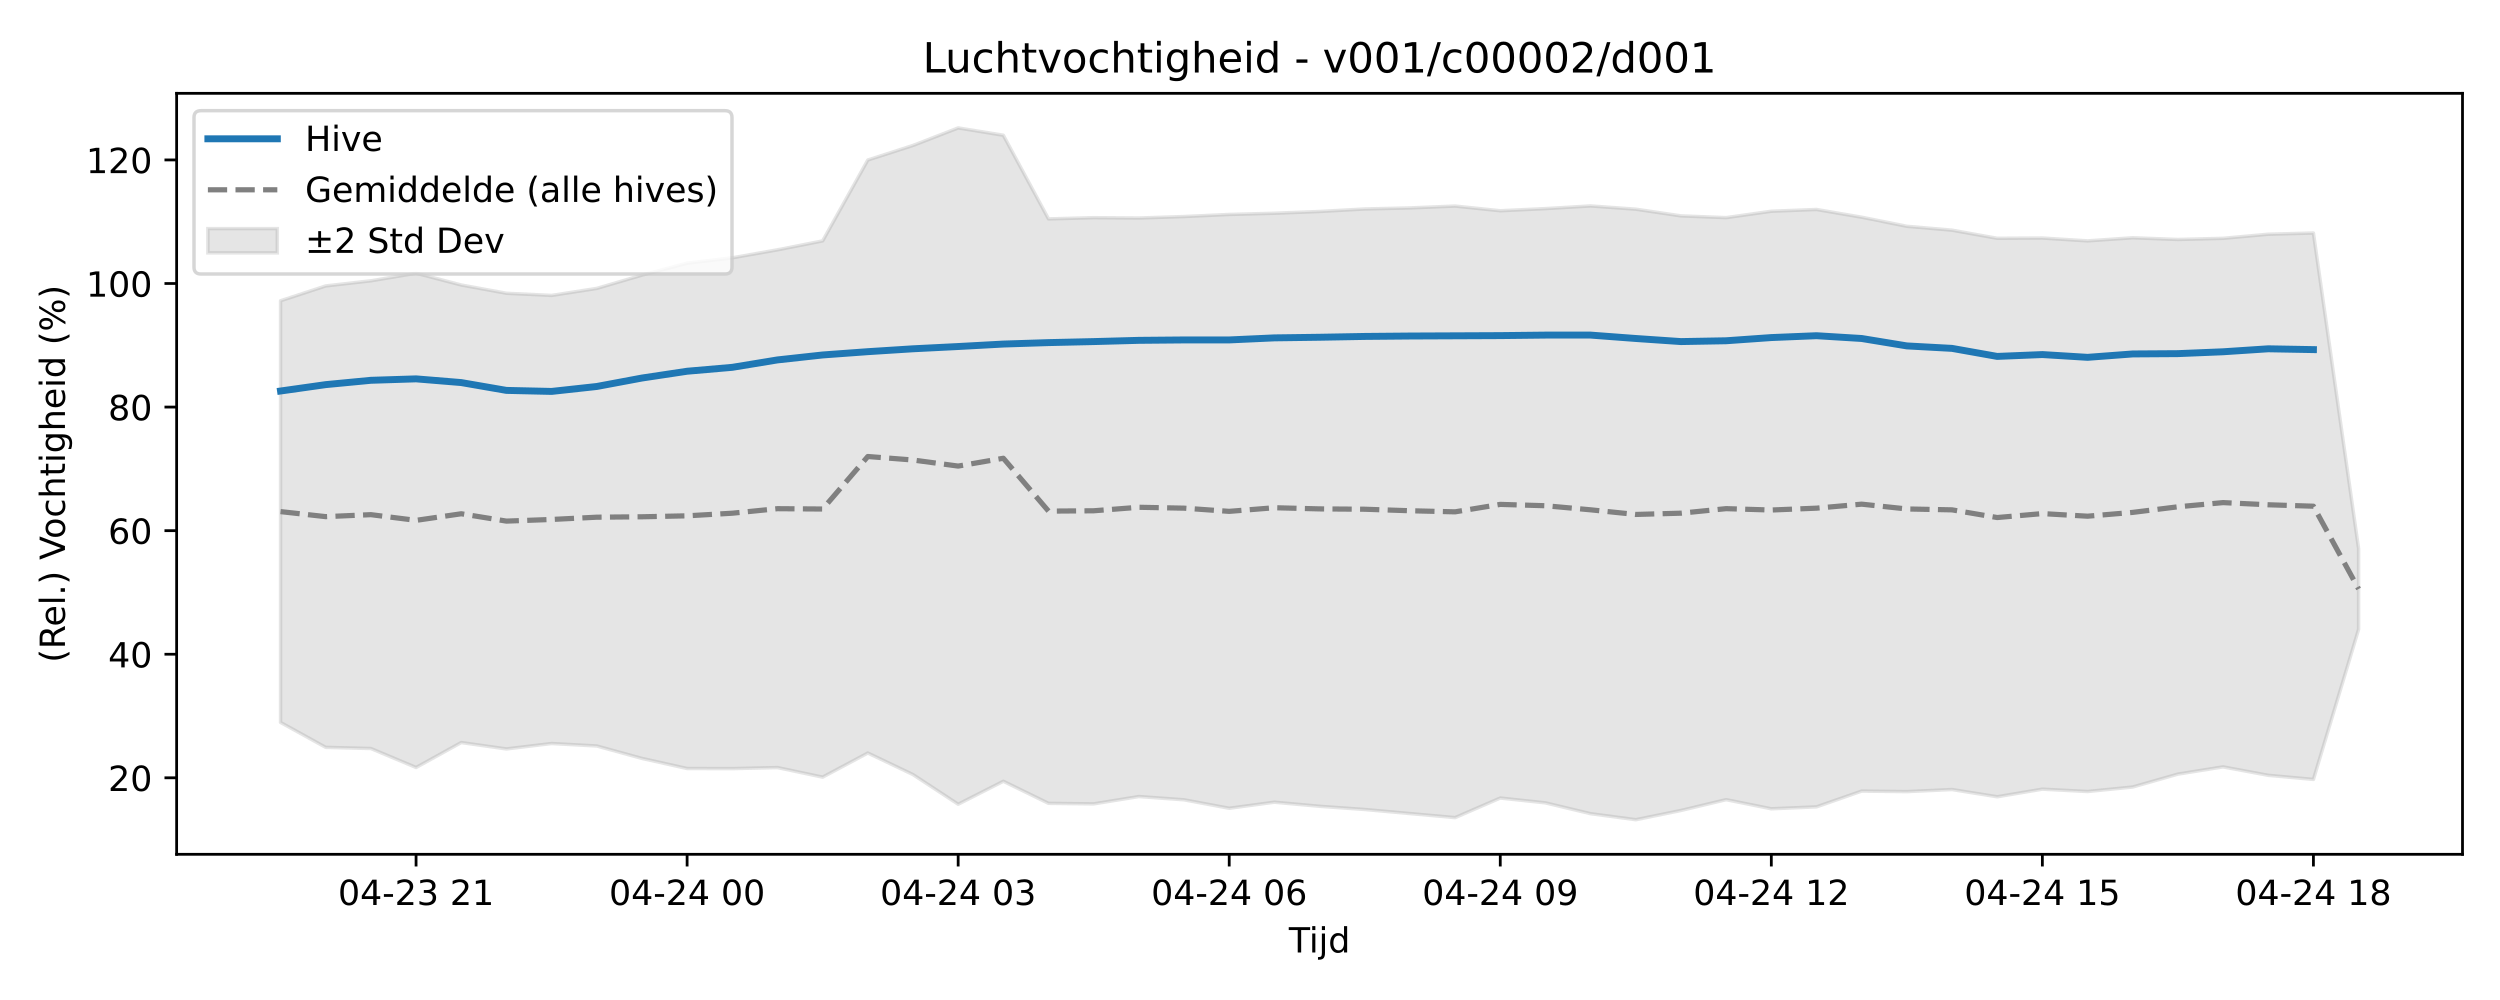
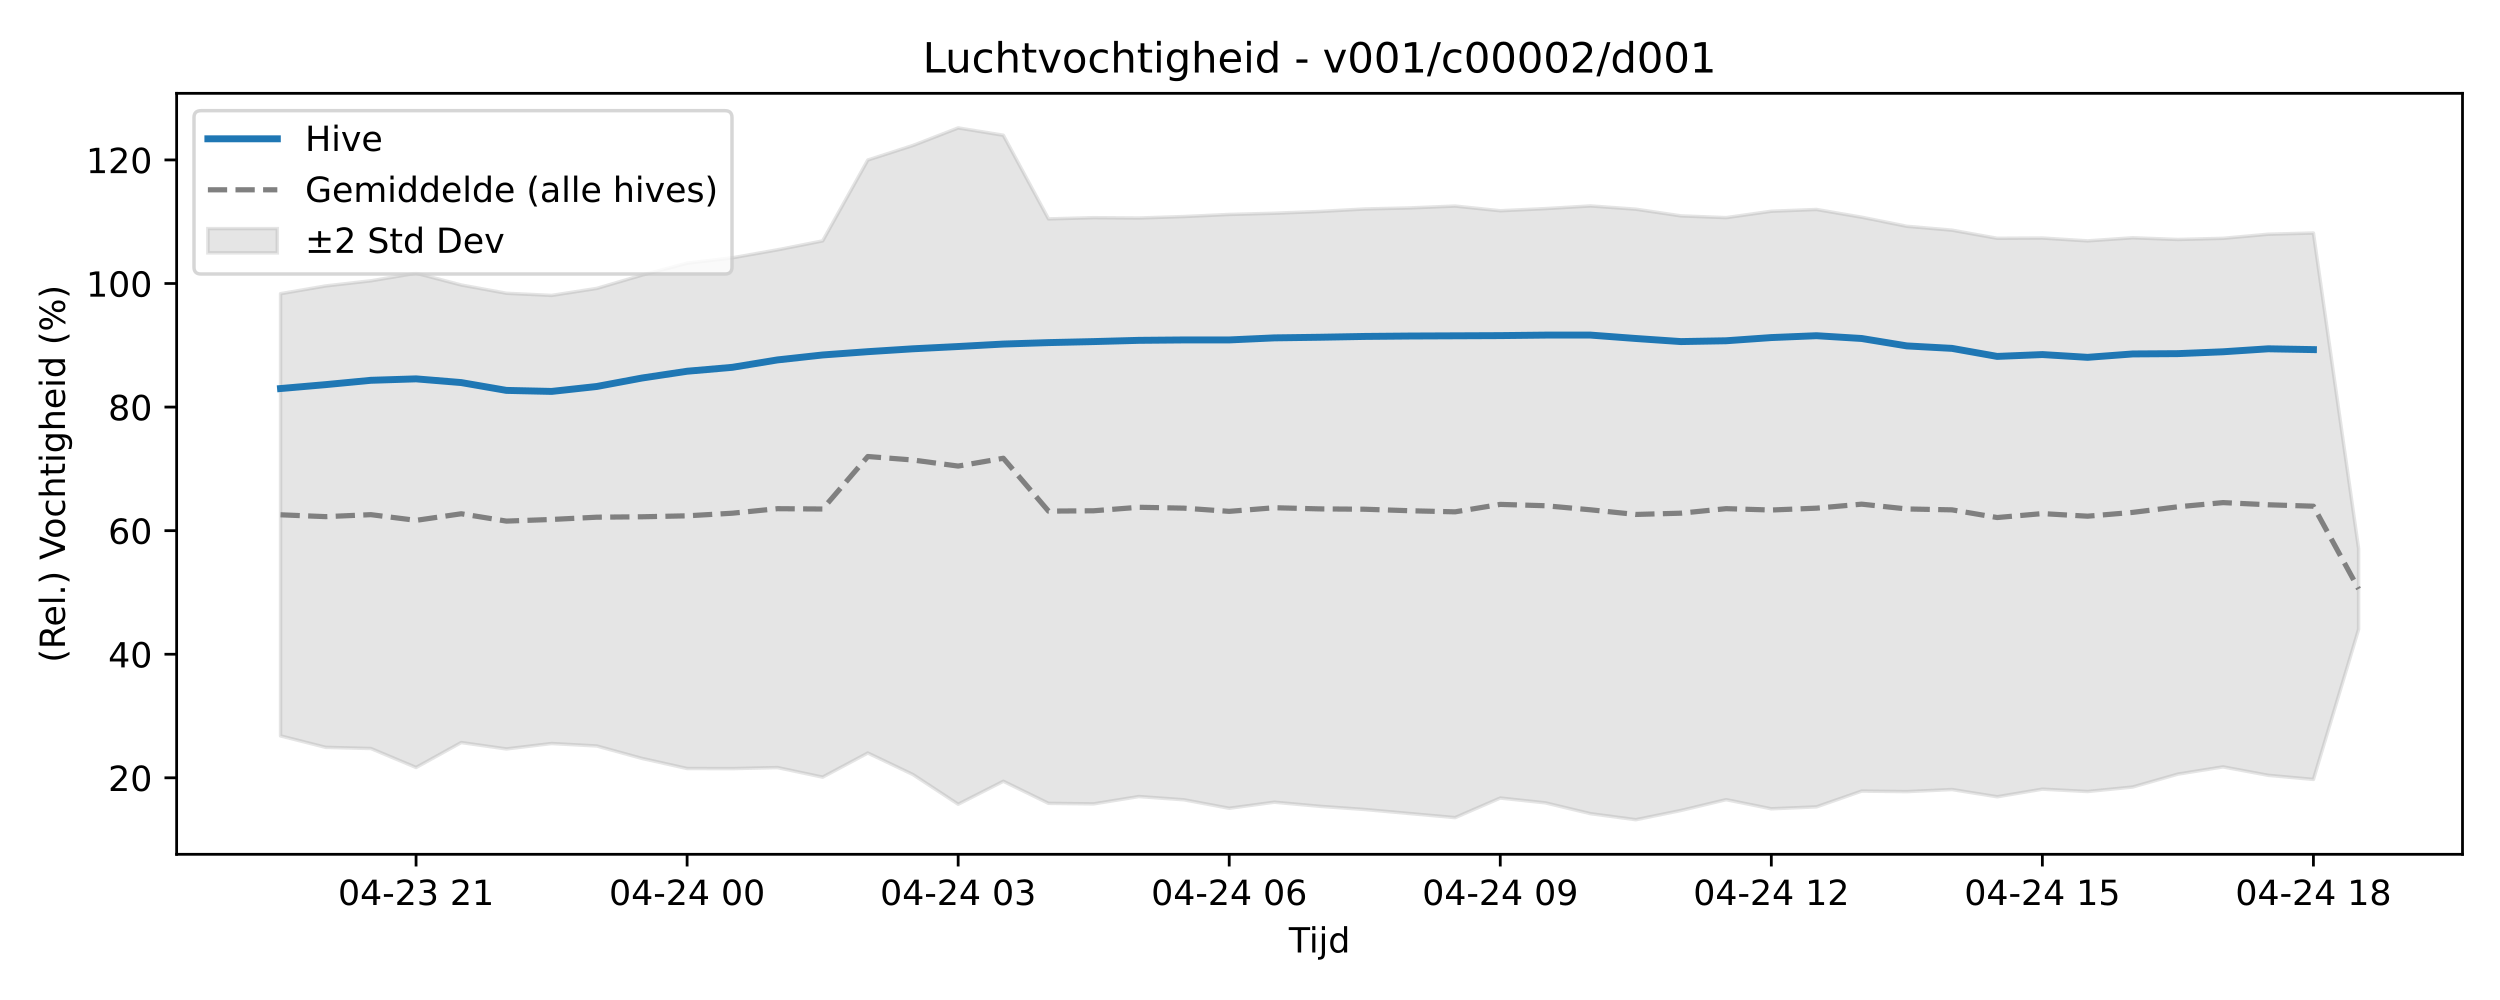
<svg xmlns="http://www.w3.org/2000/svg" xmlns:xlink="http://www.w3.org/1999/xlink" width="720pt" height="288pt" viewBox="0 0 720 288" version="1.1">
  <defs>
    <style type="text/css">*{stroke-linejoin: round; stroke-linecap: butt}</style>
  </defs>
  <g id="figure_1">
    <g id="patch_1">
      <path d="M 0 288  L 720 288  L 720 0  L 0 0  z " style="fill: #ffffff" />
    </g>
    <g id="axes_1">
      <g id="patch_2">
        <path d="M 50.87 246.04  L 709.2 246.04  L 709.2 26.88  L 50.87 26.88  z " style="fill: #ffffff" />
      </g>
      <g id="FillBetweenPolyCollection_1">
        <defs>
-           <path id="m4fed1c1bbb" d="M 80.794 -201.378  L 80.794 -79.94  L 93.805 -72.761  L 106.815 -72.426  L 119.826 -66.961  L 132.836 -74.147  L 145.846 -72.303  L 158.857 -73.868  L 171.867 -73.157  L 184.878 -69.572  L 197.888 -66.668  L 210.899 -66.634  L 223.909 -66.942  L 236.92 -64.179  L 249.93 -71.131  L 262.941 -64.922  L 275.951 -56.378  L 288.962 -62.994  L 301.972 -56.637  L 314.983 -56.481  L 327.993 -58.596  L 341.004 -57.657  L 354.014 -55.216  L 367.025 -56.967  L 380.035 -55.786  L 393.045 -54.866  L 406.056 -53.694  L 419.066 -52.524  L 432.077 -58.165  L 445.087 -56.777  L 458.098 -53.656  L 471.108 -51.922  L 484.119 -54.581  L 497.129 -57.696  L 510.14 -55.066  L 523.15 -55.622  L 536.161 -60.164  L 549.171 -60.011  L 562.182 -60.616  L 575.192 -58.526  L 588.203 -60.722  L 601.213 -60.041  L 614.224 -61.341  L 627.234 -65.054  L 640.244 -67.136  L 653.255 -64.709  L 666.265 -63.529  L 679.276 -106.753  L 679.276 -129.989  L 679.276 -129.989  L 666.265 -220.893  L 653.255 -220.544  L 640.244 -219.362  L 627.234 -219.033  L 614.224 -219.522  L 601.213 -218.628  L 588.203 -219.449  L 575.192 -219.372  L 562.182 -221.71  L 549.171 -222.829  L 536.161 -225.444  L 523.15 -227.674  L 510.14 -227.162  L 497.129 -225.322  L 484.119 -225.828  L 471.108 -227.755  L 458.098 -228.691  L 445.087 -227.922  L 432.077 -227.306  L 419.066 -228.656  L 406.056 -228.119  L 393.045 -227.817  L 380.035 -227.095  L 367.025 -226.585  L 354.014 -226.24  L 341.004 -225.639  L 327.993 -225.214  L 314.983 -225.312  L 301.972 -224.958  L 288.962 -249.05  L 275.951 -251.158  L 262.941 -246.113  L 249.93 -241.921  L 236.92 -218.622  L 223.909 -216.056  L 210.899 -213.755  L 197.888 -212.218  L 184.878 -208.761  L 171.867 -204.939  L 158.857 -202.922  L 145.846 -203.538  L 132.836 -205.926  L 119.826 -209.315  L 106.815 -207.133  L 93.805 -205.651  L 80.794 -201.378  z " style="stroke: #808080; stroke-opacity: 0.2" />
+           <path id="m08f2ff3107" d="M 80.794 -203.42  L 80.794 -76.059  L 93.805 -72.761  L 106.815 -72.426  L 119.826 -66.961  L 132.836 -74.147  L 145.846 -72.303  L 158.857 -73.868  L 171.867 -73.157  L 184.878 -69.572  L 197.888 -66.668  L 210.899 -66.634  L 223.909 -66.942  L 236.92 -64.179  L 249.93 -71.131  L 262.941 -64.922  L 275.951 -56.378  L 288.962 -62.994  L 301.972 -56.637  L 314.983 -56.481  L 327.993 -58.596  L 341.004 -57.657  L 354.014 -55.216  L 367.025 -56.967  L 380.035 -55.786  L 393.045 -54.866  L 406.056 -53.694  L 419.066 -52.524  L 432.077 -58.165  L 445.087 -56.777  L 458.098 -53.656  L 471.108 -51.922  L 484.119 -54.581  L 497.129 -57.696  L 510.14 -55.066  L 523.15 -55.622  L 536.161 -60.164  L 549.171 -60.011  L 562.182 -60.616  L 575.192 -58.526  L 588.203 -60.722  L 601.213 -60.041  L 614.224 -61.341  L 627.234 -65.054  L 640.244 -67.136  L 653.255 -64.709  L 666.265 -63.529  L 679.276 -106.753  L 679.276 -129.989  L 679.276 -129.989  L 666.265 -220.893  L 653.255 -220.544  L 640.244 -219.362  L 627.234 -219.033  L 614.224 -219.522  L 601.213 -218.628  L 588.203 -219.449  L 575.192 -219.372  L 562.182 -221.71  L 549.171 -222.829  L 536.161 -225.444  L 523.15 -227.674  L 510.14 -227.162  L 497.129 -225.322  L 484.119 -225.828  L 471.108 -227.755  L 458.098 -228.691  L 445.087 -227.922  L 432.077 -227.306  L 419.066 -228.656  L 406.056 -228.119  L 393.045 -227.817  L 380.035 -227.095  L 367.025 -226.585  L 354.014 -226.24  L 341.004 -225.639  L 327.993 -225.214  L 314.983 -225.312  L 301.972 -224.958  L 288.962 -249.05  L 275.951 -251.158  L 262.941 -246.113  L 249.93 -241.921  L 236.92 -218.622  L 223.909 -216.056  L 210.899 -213.755  L 197.888 -212.218  L 184.878 -208.761  L 171.867 -204.939  L 158.857 -202.922  L 145.846 -203.538  L 132.836 -205.926  L 119.826 -209.315  L 106.815 -207.133  L 93.805 -205.651  L 80.794 -203.42  z " style="stroke: #808080; stroke-opacity: 0.2" />
        </defs>
-         <g clip-path="url(#p4777552846)">
-           <use xlink:href="#m4fed1c1bbb" x="0" y="288" style="fill: #808080; fill-opacity: 0.2; stroke: #808080; stroke-opacity: 0.2" />
+         <g clip-path="url(#p4388fe7750)">
+           <use xlink:href="#m08f2ff3107" x="0" y="288" style="fill: #808080; fill-opacity: 0.2; stroke: #808080; stroke-opacity: 0.2" />
        </g>
      </g>
      <g id="matplotlib.axis_1">
        <g id="xtick_1">
          <g id="line2d_1">
            <defs>
-               <path id="mb40e0a46c3" d="M 0 0  L 0 3.5  " style="stroke: #000000; stroke-width: 0.8" />
-             </defs>
-             <g>
-               <use xlink:href="#mb40e0a46c3" x="119.826" y="246.04" style="stroke: #000000; stroke-width: 0.8" />
+               <path id="m073dc5016c" d="M 0 0  L 0 3.5  " style="stroke: #000000; stroke-width: 0.8" />
+             </defs>
+             <g>
+               <use xlink:href="#m073dc5016c" x="119.826" y="246.04" style="stroke: #000000; stroke-width: 0.8" />
            </g>
          </g>
          <g id="text_1">
            <g transform="translate(97.34504 260.6384) scale(0.1 -0.1)">
              <defs>
                <path id="DejaVuSans-30" d="M 2034 4250  Q 1547 4250 1301 3770  Q 1056 3291 1056 2328  Q 1056 1369 1301 889  Q 1547 409 2034 409  Q 2525 409 2770 889  Q 3016 1369 3016 2328  Q 3016 3291 2770 3770  Q 2525 4250 2034 4250  z M 2034 4750  Q 2819 4750 3233 4129  Q 3647 3509 3647 2328  Q 3647 1150 3233 529  Q 2819 -91 2034 -91  Q 1250 -91 836 529  Q 422 1150 422 2328  Q 422 3509 836 4129  Q 1250 4750 2034 4750  z " transform="scale(0.015625)" />
                <path id="DejaVuSans-34" d="M 2419 4116  L 825 1625  L 2419 1625  L 2419 4116  z M 2253 4666  L 3047 4666  L 3047 1625  L 3713 1625  L 3713 1100  L 3047 1100  L 3047 0  L 2419 0  L 2419 1100  L 313 1100  L 313 1709  L 2253 4666  z " transform="scale(0.015625)" />
                <path id="DejaVuSans-2d" d="M 313 2009  L 1997 2009  L 1997 1497  L 313 1497  L 313 2009  z " transform="scale(0.015625)" />
                <path id="DejaVuSans-32" d="M 1228 531  L 3431 531  L 3431 0  L 469 0  L 469 531  Q 828 903 1448 1529  Q 2069 2156 2228 2338  Q 2531 2678 2651 2914  Q 2772 3150 2772 3378  Q 2772 3750 2511 3984  Q 2250 4219 1831 4219  Q 1534 4219 1204 4116  Q 875 4013 500 3803  L 500 4441  Q 881 4594 1212 4672  Q 1544 4750 1819 4750  Q 2544 4750 2975 4387  Q 3406 4025 3406 3419  Q 3406 3131 3298 2873  Q 3191 2616 2906 2266  Q 2828 2175 2409 1742  Q 1991 1309 1228 531  z " transform="scale(0.015625)" />
                <path id="DejaVuSans-33" d="M 2597 2516  Q 3050 2419 3304 2112  Q 3559 1806 3559 1356  Q 3559 666 3084 287  Q 2609 -91 1734 -91  Q 1441 -91 1130 -33  Q 819 25 488 141  L 488 750  Q 750 597 1062 519  Q 1375 441 1716 441  Q 2309 441 2620 675  Q 2931 909 2931 1356  Q 2931 1769 2642 2001  Q 2353 2234 1838 2234  L 1294 2234  L 1294 2753  L 1863 2753  Q 2328 2753 2575 2939  Q 2822 3125 2822 3475  Q 2822 3834 2567 4026  Q 2313 4219 1838 4219  Q 1578 4219 1281 4162  Q 984 4106 628 3988  L 628 4550  Q 988 4650 1302 4700  Q 1616 4750 1894 4750  Q 2613 4750 3031 4423  Q 3450 4097 3450 3541  Q 3450 3153 3228 2886  Q 3006 2619 2597 2516  z " transform="scale(0.015625)" />
                <path id="DejaVuSans-20" transform="scale(0.015625)" />
                <path id="DejaVuSans-31" d="M 794 531  L 1825 531  L 1825 4091  L 703 3866  L 703 4441  L 1819 4666  L 2450 4666  L 2450 531  L 3481 531  L 3481 0  L 794 0  L 794 531  z " transform="scale(0.015625)" />
              </defs>
              <use xlink:href="#DejaVuSans-30" />
              <use xlink:href="#DejaVuSans-34" transform="translate(63.62305 0)" />
              <use xlink:href="#DejaVuSans-2d" transform="translate(127.2461 0)" />
              <use xlink:href="#DejaVuSans-32" transform="translate(163.3301 0)" />
              <use xlink:href="#DejaVuSans-33" transform="translate(226.9531 0)" />
              <use xlink:href="#DejaVuSans-20" transform="translate(290.5762 0)" />
              <use xlink:href="#DejaVuSans-32" transform="translate(322.3633 0)" />
              <use xlink:href="#DejaVuSans-31" transform="translate(385.9863 0)" />
            </g>
          </g>
        </g>
        <g id="xtick_2">
          <g id="line2d_2">
            <g>
-               <use xlink:href="#mb40e0a46c3" x="197.888" y="246.04" style="stroke: #000000; stroke-width: 0.8" />
+               <use xlink:href="#m073dc5016c" x="197.888" y="246.04" style="stroke: #000000; stroke-width: 0.8" />
            </g>
          </g>
          <g id="text_2">
            <g transform="translate(175.4079 260.6384) scale(0.1 -0.1)">
              <use xlink:href="#DejaVuSans-30" />
              <use xlink:href="#DejaVuSans-34" transform="translate(63.62305 0)" />
              <use xlink:href="#DejaVuSans-2d" transform="translate(127.2461 0)" />
              <use xlink:href="#DejaVuSans-32" transform="translate(163.3301 0)" />
              <use xlink:href="#DejaVuSans-34" transform="translate(226.9531 0)" />
              <use xlink:href="#DejaVuSans-20" transform="translate(290.5762 0)" />
              <use xlink:href="#DejaVuSans-30" transform="translate(322.3633 0)" />
              <use xlink:href="#DejaVuSans-30" transform="translate(385.9863 0)" />
            </g>
          </g>
        </g>
        <g id="xtick_3">
          <g id="line2d_3">
            <g>
-               <use xlink:href="#mb40e0a46c3" x="275.951" y="246.04" style="stroke: #000000; stroke-width: 0.8" />
+               <use xlink:href="#m073dc5016c" x="275.951" y="246.04" style="stroke: #000000; stroke-width: 0.8" />
            </g>
          </g>
          <g id="text_3">
            <g transform="translate(253.4707 260.6384) scale(0.1 -0.1)">
              <use xlink:href="#DejaVuSans-30" />
              <use xlink:href="#DejaVuSans-34" transform="translate(63.62305 0)" />
              <use xlink:href="#DejaVuSans-2d" transform="translate(127.2461 0)" />
              <use xlink:href="#DejaVuSans-32" transform="translate(163.3301 0)" />
              <use xlink:href="#DejaVuSans-34" transform="translate(226.9531 0)" />
              <use xlink:href="#DejaVuSans-20" transform="translate(290.5762 0)" />
              <use xlink:href="#DejaVuSans-30" transform="translate(322.3633 0)" />
              <use xlink:href="#DejaVuSans-33" transform="translate(385.9863 0)" />
            </g>
          </g>
        </g>
        <g id="xtick_4">
          <g id="line2d_4">
            <g>
-               <use xlink:href="#mb40e0a46c3" x="354.014" y="246.04" style="stroke: #000000; stroke-width: 0.8" />
+               <use xlink:href="#m073dc5016c" x="354.014" y="246.04" style="stroke: #000000; stroke-width: 0.8" />
            </g>
          </g>
          <g id="text_4">
            <g transform="translate(331.5336 260.6384) scale(0.1 -0.1)">
              <defs>
                <path id="DejaVuSans-36" d="M 2113 2584  Q 1688 2584 1439 2293  Q 1191 2003 1191 1497  Q 1191 994 1439 701  Q 1688 409 2113 409  Q 2538 409 2786 701  Q 3034 994 3034 1497  Q 3034 2003 2786 2293  Q 2538 2584 2113 2584  z M 3366 4563  L 3366 3988  Q 3128 4100 2886 4159  Q 2644 4219 2406 4219  Q 1781 4219 1451 3797  Q 1122 3375 1075 2522  Q 1259 2794 1537 2939  Q 1816 3084 2150 3084  Q 2853 3084 3261 2657  Q 3669 2231 3669 1497  Q 3669 778 3244 343  Q 2819 -91 2113 -91  Q 1303 -91 875 529  Q 447 1150 447 2328  Q 447 3434 972 4092  Q 1497 4750 2381 4750  Q 2619 4750 2861 4703  Q 3103 4656 3366 4563  z " transform="scale(0.015625)" />
              </defs>
              <use xlink:href="#DejaVuSans-30" />
              <use xlink:href="#DejaVuSans-34" transform="translate(63.62305 0)" />
              <use xlink:href="#DejaVuSans-2d" transform="translate(127.2461 0)" />
              <use xlink:href="#DejaVuSans-32" transform="translate(163.3301 0)" />
              <use xlink:href="#DejaVuSans-34" transform="translate(226.9531 0)" />
              <use xlink:href="#DejaVuSans-20" transform="translate(290.5762 0)" />
              <use xlink:href="#DejaVuSans-30" transform="translate(322.3633 0)" />
              <use xlink:href="#DejaVuSans-36" transform="translate(385.9863 0)" />
            </g>
          </g>
        </g>
        <g id="xtick_5">
          <g id="line2d_5">
            <g>
-               <use xlink:href="#mb40e0a46c3" x="432.077" y="246.04" style="stroke: #000000; stroke-width: 0.8" />
+               <use xlink:href="#m073dc5016c" x="432.077" y="246.04" style="stroke: #000000; stroke-width: 0.8" />
            </g>
          </g>
          <g id="text_5">
            <g transform="translate(409.5964 260.6384) scale(0.1 -0.1)">
              <defs>
                <path id="DejaVuSans-39" d="M 703 97  L 703 672  Q 941 559 1184 500  Q 1428 441 1663 441  Q 2288 441 2617 861  Q 2947 1281 2994 2138  Q 2813 1869 2534 1725  Q 2256 1581 1919 1581  Q 1219 1581 811 2004  Q 403 2428 403 3163  Q 403 3881 828 4315  Q 1253 4750 1959 4750  Q 2769 4750 3195 4129  Q 3622 3509 3622 2328  Q 3622 1225 3098 567  Q 2575 -91 1691 -91  Q 1453 -91 1209 -44  Q 966 3 703 97  z M 1959 2075  Q 2384 2075 2632 2365  Q 2881 2656 2881 3163  Q 2881 3666 2632 3958  Q 2384 4250 1959 4250  Q 1534 4250 1286 3958  Q 1038 3666 1038 3163  Q 1038 2656 1286 2365  Q 1534 2075 1959 2075  z " transform="scale(0.015625)" />
              </defs>
              <use xlink:href="#DejaVuSans-30" />
              <use xlink:href="#DejaVuSans-34" transform="translate(63.62305 0)" />
              <use xlink:href="#DejaVuSans-2d" transform="translate(127.2461 0)" />
              <use xlink:href="#DejaVuSans-32" transform="translate(163.3301 0)" />
              <use xlink:href="#DejaVuSans-34" transform="translate(226.9531 0)" />
              <use xlink:href="#DejaVuSans-20" transform="translate(290.5762 0)" />
              <use xlink:href="#DejaVuSans-30" transform="translate(322.3633 0)" />
              <use xlink:href="#DejaVuSans-39" transform="translate(385.9863 0)" />
            </g>
          </g>
        </g>
        <g id="xtick_6">
          <g id="line2d_6">
            <g>
-               <use xlink:href="#mb40e0a46c3" x="510.14" y="246.04" style="stroke: #000000; stroke-width: 0.8" />
+               <use xlink:href="#m073dc5016c" x="510.14" y="246.04" style="stroke: #000000; stroke-width: 0.8" />
            </g>
          </g>
          <g id="text_6">
            <g transform="translate(487.6593 260.6384) scale(0.1 -0.1)">
              <use xlink:href="#DejaVuSans-30" />
              <use xlink:href="#DejaVuSans-34" transform="translate(63.62305 0)" />
              <use xlink:href="#DejaVuSans-2d" transform="translate(127.2461 0)" />
              <use xlink:href="#DejaVuSans-32" transform="translate(163.3301 0)" />
              <use xlink:href="#DejaVuSans-34" transform="translate(226.9531 0)" />
              <use xlink:href="#DejaVuSans-20" transform="translate(290.5762 0)" />
              <use xlink:href="#DejaVuSans-31" transform="translate(322.3633 0)" />
              <use xlink:href="#DejaVuSans-32" transform="translate(385.9863 0)" />
            </g>
          </g>
        </g>
        <g id="xtick_7">
          <g id="line2d_7">
            <g>
-               <use xlink:href="#mb40e0a46c3" x="588.203" y="246.04" style="stroke: #000000; stroke-width: 0.8" />
+               <use xlink:href="#m073dc5016c" x="588.203" y="246.04" style="stroke: #000000; stroke-width: 0.8" />
            </g>
          </g>
          <g id="text_7">
            <g transform="translate(565.7221 260.6384) scale(0.1 -0.1)">
              <defs>
                <path id="DejaVuSans-35" d="M 691 4666  L 3169 4666  L 3169 4134  L 1269 4134  L 1269 2991  Q 1406 3038 1543 3061  Q 1681 3084 1819 3084  Q 2600 3084 3056 2656  Q 3513 2228 3513 1497  Q 3513 744 3044 326  Q 2575 -91 1722 -91  Q 1428 -91 1123 -41  Q 819 9 494 109  L 494 744  Q 775 591 1075 516  Q 1375 441 1709 441  Q 2250 441 2565 725  Q 2881 1009 2881 1497  Q 2881 1984 2565 2268  Q 2250 2553 1709 2553  Q 1456 2553 1204 2497  Q 953 2441 691 2322  L 691 4666  z " transform="scale(0.015625)" />
              </defs>
              <use xlink:href="#DejaVuSans-30" />
              <use xlink:href="#DejaVuSans-34" transform="translate(63.62305 0)" />
              <use xlink:href="#DejaVuSans-2d" transform="translate(127.2461 0)" />
              <use xlink:href="#DejaVuSans-32" transform="translate(163.3301 0)" />
              <use xlink:href="#DejaVuSans-34" transform="translate(226.9531 0)" />
              <use xlink:href="#DejaVuSans-20" transform="translate(290.5762 0)" />
              <use xlink:href="#DejaVuSans-31" transform="translate(322.3633 0)" />
              <use xlink:href="#DejaVuSans-35" transform="translate(385.9863 0)" />
            </g>
          </g>
        </g>
        <g id="xtick_8">
          <g id="line2d_8">
            <g>
-               <use xlink:href="#mb40e0a46c3" x="666.265" y="246.04" style="stroke: #000000; stroke-width: 0.8" />
+               <use xlink:href="#m073dc5016c" x="666.265" y="246.04" style="stroke: #000000; stroke-width: 0.8" />
            </g>
          </g>
          <g id="text_8">
            <g transform="translate(643.785 260.6384) scale(0.1 -0.1)">
              <defs>
                <path id="DejaVuSans-38" d="M 2034 2216  Q 1584 2216 1326 1975  Q 1069 1734 1069 1313  Q 1069 891 1326 650  Q 1584 409 2034 409  Q 2484 409 2743 651  Q 3003 894 3003 1313  Q 3003 1734 2745 1975  Q 2488 2216 2034 2216  z M 1403 2484  Q 997 2584 770 2862  Q 544 3141 544 3541  Q 544 4100 942 4425  Q 1341 4750 2034 4750  Q 2731 4750 3128 4425  Q 3525 4100 3525 3541  Q 3525 3141 3298 2862  Q 3072 2584 2669 2484  Q 3125 2378 3379 2068  Q 3634 1759 3634 1313  Q 3634 634 3220 271  Q 2806 -91 2034 -91  Q 1263 -91 848 271  Q 434 634 434 1313  Q 434 1759 690 2068  Q 947 2378 1403 2484  z M 1172 3481  Q 1172 3119 1398 2916  Q 1625 2713 2034 2713  Q 2441 2713 2670 2916  Q 2900 3119 2900 3481  Q 2900 3844 2670 4047  Q 2441 4250 2034 4250  Q 1625 4250 1398 4047  Q 1172 3844 1172 3481  z " transform="scale(0.015625)" />
              </defs>
              <use xlink:href="#DejaVuSans-30" />
              <use xlink:href="#DejaVuSans-34" transform="translate(63.62305 0)" />
              <use xlink:href="#DejaVuSans-2d" transform="translate(127.2461 0)" />
              <use xlink:href="#DejaVuSans-32" transform="translate(163.3301 0)" />
              <use xlink:href="#DejaVuSans-34" transform="translate(226.9531 0)" />
              <use xlink:href="#DejaVuSans-20" transform="translate(290.5762 0)" />
              <use xlink:href="#DejaVuSans-31" transform="translate(322.3633 0)" />
              <use xlink:href="#DejaVuSans-38" transform="translate(385.9863 0)" />
            </g>
          </g>
        </g>
        <g id="text_9">
          <g transform="translate(371.185 274.3166) scale(0.1 -0.1)">
            <defs>
              <path id="DejaVuSans-54" d="M -19 4666  L 3928 4666  L 3928 4134  L 2272 4134  L 2272 0  L 1638 0  L 1638 4134  L -19 4134  L -19 4666  z " transform="scale(0.015625)" />
              <path id="DejaVuSans-69" d="M 603 3500  L 1178 3500  L 1178 0  L 603 0  L 603 3500  z M 603 4863  L 1178 4863  L 1178 4134  L 603 4134  L 603 4863  z " transform="scale(0.015625)" />
              <path id="DejaVuSans-6a" d="M 603 3500  L 1178 3500  L 1178 -63  Q 1178 -731 923 -1031  Q 669 -1331 103 -1331  L -116 -1331  L -116 -844  L 38 -844  Q 366 -844 484 -692  Q 603 -541 603 -63  L 603 3500  z M 603 4863  L 1178 4863  L 1178 4134  L 603 4134  L 603 4863  z " transform="scale(0.015625)" />
              <path id="DejaVuSans-64" d="M 2906 2969  L 2906 4863  L 3481 4863  L 3481 0  L 2906 0  L 2906 525  Q 2725 213 2448 61  Q 2172 -91 1784 -91  Q 1150 -91 751 415  Q 353 922 353 1747  Q 353 2572 751 3078  Q 1150 3584 1784 3584  Q 2172 3584 2448 3432  Q 2725 3281 2906 2969  z M 947 1747  Q 947 1113 1208 752  Q 1469 391 1925 391  Q 2381 391 2643 752  Q 2906 1113 2906 1747  Q 2906 2381 2643 2742  Q 2381 3103 1925 3103  Q 1469 3103 1208 2742  Q 947 2381 947 1747  z " transform="scale(0.015625)" />
            </defs>
            <use xlink:href="#DejaVuSans-54" />
            <use xlink:href="#DejaVuSans-69" transform="translate(57.95898 0)" />
            <use xlink:href="#DejaVuSans-6a" transform="translate(85.74219 0)" />
            <use xlink:href="#DejaVuSans-64" transform="translate(113.5254 0)" />
          </g>
        </g>
      </g>
      <g id="matplotlib.axis_2">
        <g id="ytick_1">
          <g id="line2d_9">
            <defs>
-               <path id="mf3f18e2287" d="M 0 0  L -3.5 0  " style="stroke: #000000; stroke-width: 0.8" />
-             </defs>
-             <g>
-               <use xlink:href="#mf3f18e2287" x="50.87" y="224.006" style="stroke: #000000; stroke-width: 0.8" />
+               <path id="m9d545d1a55" d="M 0 0  L -3.5 0  " style="stroke: #000000; stroke-width: 0.8" />
+             </defs>
+             <g>
+               <use xlink:href="#m9d545d1a55" x="50.87" y="224.006" style="stroke: #000000; stroke-width: 0.8" />
            </g>
          </g>
          <g id="text_10">
            <g transform="translate(31.145 227.8054) scale(0.1 -0.1)">
              <use xlink:href="#DejaVuSans-32" />
              <use xlink:href="#DejaVuSans-30" transform="translate(63.62305 0)" />
            </g>
          </g>
        </g>
        <g id="ytick_2">
          <g id="line2d_10">
            <g>
-               <use xlink:href="#mf3f18e2287" x="50.87" y="188.417" style="stroke: #000000; stroke-width: 0.8" />
+               <use xlink:href="#m9d545d1a55" x="50.87" y="188.417" style="stroke: #000000; stroke-width: 0.8" />
            </g>
          </g>
          <g id="text_11">
            <g transform="translate(31.145 192.2161) scale(0.1 -0.1)">
              <use xlink:href="#DejaVuSans-34" />
              <use xlink:href="#DejaVuSans-30" transform="translate(63.62305 0)" />
            </g>
          </g>
        </g>
        <g id="ytick_3">
          <g id="line2d_11">
            <g>
-               <use xlink:href="#mf3f18e2287" x="50.87" y="152.828" style="stroke: #000000; stroke-width: 0.8" />
+               <use xlink:href="#m9d545d1a55" x="50.87" y="152.828" style="stroke: #000000; stroke-width: 0.8" />
            </g>
          </g>
          <g id="text_12">
            <g transform="translate(31.145 156.6268) scale(0.1 -0.1)">
              <use xlink:href="#DejaVuSans-36" />
              <use xlink:href="#DejaVuSans-30" transform="translate(63.62305 0)" />
            </g>
          </g>
        </g>
        <g id="ytick_4">
          <g id="line2d_12">
            <g>
-               <use xlink:href="#mf3f18e2287" x="50.87" y="117.238" style="stroke: #000000; stroke-width: 0.8" />
+               <use xlink:href="#m9d545d1a55" x="50.87" y="117.238" style="stroke: #000000; stroke-width: 0.8" />
            </g>
          </g>
          <g id="text_13">
            <g transform="translate(31.145 121.0374) scale(0.1 -0.1)">
              <use xlink:href="#DejaVuSans-38" />
              <use xlink:href="#DejaVuSans-30" transform="translate(63.62305 0)" />
            </g>
          </g>
        </g>
        <g id="ytick_5">
          <g id="line2d_13">
            <g>
-               <use xlink:href="#mf3f18e2287" x="50.87" y="81.649" style="stroke: #000000; stroke-width: 0.8" />
+               <use xlink:href="#m9d545d1a55" x="50.87" y="81.649" style="stroke: #000000; stroke-width: 0.8" />
            </g>
          </g>
          <g id="text_14">
            <g transform="translate(24.7825 85.44811) scale(0.1 -0.1)">
              <use xlink:href="#DejaVuSans-31" />
              <use xlink:href="#DejaVuSans-30" transform="translate(63.62305 0)" />
              <use xlink:href="#DejaVuSans-30" transform="translate(127.2461 0)" />
            </g>
          </g>
        </g>
        <g id="ytick_6">
          <g id="line2d_14">
            <g>
-               <use xlink:href="#mf3f18e2287" x="50.87" y="46.06" style="stroke: #000000; stroke-width: 0.8" />
+               <use xlink:href="#m9d545d1a55" x="50.87" y="46.06" style="stroke: #000000; stroke-width: 0.8" />
            </g>
          </g>
          <g id="text_15">
            <g transform="translate(24.7825 49.85879) scale(0.1 -0.1)">
              <use xlink:href="#DejaVuSans-31" />
              <use xlink:href="#DejaVuSans-32" transform="translate(63.62305 0)" />
              <use xlink:href="#DejaVuSans-30" transform="translate(127.2461 0)" />
            </g>
          </g>
        </g>
        <g id="text_16">
          <g transform="translate(18.70281 190.8381) rotate(-90) scale(0.1 -0.1)">
            <defs>
              <path id="DejaVuSans-28" d="M 1984 4856  Q 1566 4138 1362 3434  Q 1159 2731 1159 2009  Q 1159 1288 1364 580  Q 1569 -128 1984 -844  L 1484 -844  Q 1016 -109 783 600  Q 550 1309 550 2009  Q 550 2706 781 3412  Q 1013 4119 1484 4856  L 1984 4856  z " transform="scale(0.015625)" />
              <path id="DejaVuSans-52" d="M 2841 2188  Q 3044 2119 3236 1894  Q 3428 1669 3622 1275  L 4263 0  L 3584 0  L 2988 1197  Q 2756 1666 2539 1819  Q 2322 1972 1947 1972  L 1259 1972  L 1259 0  L 628 0  L 628 4666  L 2053 4666  Q 2853 4666 3247 4331  Q 3641 3997 3641 3322  Q 3641 2881 3436 2590  Q 3231 2300 2841 2188  z M 1259 4147  L 1259 2491  L 2053 2491  Q 2509 2491 2742 2702  Q 2975 2913 2975 3322  Q 2975 3731 2742 3939  Q 2509 4147 2053 4147  L 1259 4147  z " transform="scale(0.015625)" />
              <path id="DejaVuSans-65" d="M 3597 1894  L 3597 1613  L 953 1613  Q 991 1019 1311 708  Q 1631 397 2203 397  Q 2534 397 2845 478  Q 3156 559 3463 722  L 3463 178  Q 3153 47 2828 -22  Q 2503 -91 2169 -91  Q 1331 -91 842 396  Q 353 884 353 1716  Q 353 2575 817 3079  Q 1281 3584 2069 3584  Q 2775 3584 3186 3129  Q 3597 2675 3597 1894  z M 3022 2063  Q 3016 2534 2758 2815  Q 2500 3097 2075 3097  Q 1594 3097 1305 2825  Q 1016 2553 972 2059  L 3022 2063  z " transform="scale(0.015625)" />
              <path id="DejaVuSans-6c" d="M 603 4863  L 1178 4863  L 1178 0  L 603 0  L 603 4863  z " transform="scale(0.015625)" />
              <path id="DejaVuSans-2e" d="M 684 794  L 1344 794  L 1344 0  L 684 0  L 684 794  z " transform="scale(0.015625)" />
              <path id="DejaVuSans-29" d="M 513 4856  L 1013 4856  Q 1481 4119 1714 3412  Q 1947 2706 1947 2009  Q 1947 1309 1714 600  Q 1481 -109 1013 -844  L 513 -844  Q 928 -128 1133 580  Q 1338 1288 1338 2009  Q 1338 2731 1133 3434  Q 928 4138 513 4856  z " transform="scale(0.015625)" />
              <path id="DejaVuSans-56" d="M 1831 0  L 50 4666  L 709 4666  L 2188 738  L 3669 4666  L 4325 4666  L 2547 0  L 1831 0  z " transform="scale(0.015625)" />
              <path id="DejaVuSans-6f" d="M 1959 3097  Q 1497 3097 1228 2736  Q 959 2375 959 1747  Q 959 1119 1226 758  Q 1494 397 1959 397  Q 2419 397 2687 759  Q 2956 1122 2956 1747  Q 2956 2369 2687 2733  Q 2419 3097 1959 3097  z M 1959 3584  Q 2709 3584 3137 3096  Q 3566 2609 3566 1747  Q 3566 888 3137 398  Q 2709 -91 1959 -91  Q 1206 -91 779 398  Q 353 888 353 1747  Q 353 2609 779 3096  Q 1206 3584 1959 3584  z " transform="scale(0.015625)" />
              <path id="DejaVuSans-63" d="M 3122 3366  L 3122 2828  Q 2878 2963 2633 3030  Q 2388 3097 2138 3097  Q 1578 3097 1268 2742  Q 959 2388 959 1747  Q 959 1106 1268 751  Q 1578 397 2138 397  Q 2388 397 2633 464  Q 2878 531 3122 666  L 3122 134  Q 2881 22 2623 -34  Q 2366 -91 2075 -91  Q 1284 -91 818 406  Q 353 903 353 1747  Q 353 2603 823 3093  Q 1294 3584 2113 3584  Q 2378 3584 2631 3529  Q 2884 3475 3122 3366  z " transform="scale(0.015625)" />
              <path id="DejaVuSans-68" d="M 3513 2113  L 3513 0  L 2938 0  L 2938 2094  Q 2938 2591 2744 2837  Q 2550 3084 2163 3084  Q 1697 3084 1428 2787  Q 1159 2491 1159 1978  L 1159 0  L 581 0  L 581 4863  L 1159 4863  L 1159 2956  Q 1366 3272 1645 3428  Q 1925 3584 2291 3584  Q 2894 3584 3203 3211  Q 3513 2838 3513 2113  z " transform="scale(0.015625)" />
              <path id="DejaVuSans-74" d="M 1172 4494  L 1172 3500  L 2356 3500  L 2356 3053  L 1172 3053  L 1172 1153  Q 1172 725 1289 603  Q 1406 481 1766 481  L 2356 481  L 2356 0  L 1766 0  Q 1100 0 847 248  Q 594 497 594 1153  L 594 3053  L 172 3053  L 172 3500  L 594 3500  L 594 4494  L 1172 4494  z " transform="scale(0.015625)" />
              <path id="DejaVuSans-67" d="M 2906 1791  Q 2906 2416 2648 2759  Q 2391 3103 1925 3103  Q 1463 3103 1205 2759  Q 947 2416 947 1791  Q 947 1169 1205 825  Q 1463 481 1925 481  Q 2391 481 2648 825  Q 2906 1169 2906 1791  z M 3481 434  Q 3481 -459 3084 -895  Q 2688 -1331 1869 -1331  Q 1566 -1331 1297 -1286  Q 1028 -1241 775 -1147  L 775 -588  Q 1028 -725 1275 -790  Q 1522 -856 1778 -856  Q 2344 -856 2625 -561  Q 2906 -266 2906 331  L 2906 616  Q 2728 306 2450 153  Q 2172 0 1784 0  Q 1141 0 747 490  Q 353 981 353 1791  Q 353 2603 747 3093  Q 1141 3584 1784 3584  Q 2172 3584 2450 3431  Q 2728 3278 2906 2969  L 2906 3500  L 3481 3500  L 3481 434  z " transform="scale(0.015625)" />
              <path id="DejaVuSans-25" d="M 4653 2053  Q 4381 2053 4226 1822  Q 4072 1591 4072 1178  Q 4072 772 4226 539  Q 4381 306 4653 306  Q 4919 306 5073 539  Q 5228 772 5228 1178  Q 5228 1588 5073 1820  Q 4919 2053 4653 2053  z M 4653 2450  Q 5147 2450 5437 2106  Q 5728 1763 5728 1178  Q 5728 594 5436 251  Q 5144 -91 4653 -91  Q 4153 -91 3862 251  Q 3572 594 3572 1178  Q 3572 1766 3864 2108  Q 4156 2450 4653 2450  z M 1428 4353  Q 1159 4353 1004 4120  Q 850 3888 850 3481  Q 850 3069 1003 2837  Q 1156 2606 1428 2606  Q 1700 2606 1854 2837  Q 2009 3069 2009 3481  Q 2009 3884 1853 4118  Q 1697 4353 1428 4353  z M 4250 4750  L 4750 4750  L 1831 -91  L 1331 -91  L 4250 4750  z M 1428 4750  Q 1922 4750 2215 4408  Q 2509 4066 2509 3481  Q 2509 2891 2217 2550  Q 1925 2209 1428 2209  Q 931 2209 642 2551  Q 353 2894 353 3481  Q 353 4063 643 4406  Q 934 4750 1428 4750  z " transform="scale(0.015625)" />
            </defs>
            <use xlink:href="#DejaVuSans-28" />
            <use xlink:href="#DejaVuSans-52" transform="translate(39.01367 0)" />
            <use xlink:href="#DejaVuSans-65" transform="translate(103.9961 0)" />
            <use xlink:href="#DejaVuSans-6c" transform="translate(165.5195 0)" />
            <use xlink:href="#DejaVuSans-2e" transform="translate(193.3027 0)" />
            <use xlink:href="#DejaVuSans-29" transform="translate(225.0898 0)" />
            <use xlink:href="#DejaVuSans-20" transform="translate(264.1035 0)" />
            <use xlink:href="#DejaVuSans-56" transform="translate(295.8906 0)" />
            <use xlink:href="#DejaVuSans-6f" transform="translate(356.5488 0)" />
            <use xlink:href="#DejaVuSans-63" transform="translate(417.7305 0)" />
            <use xlink:href="#DejaVuSans-68" transform="translate(472.7109 0)" />
            <use xlink:href="#DejaVuSans-74" transform="translate(536.0898 0)" />
            <use xlink:href="#DejaVuSans-69" transform="translate(575.2988 0)" />
            <use xlink:href="#DejaVuSans-67" transform="translate(603.082 0)" />
            <use xlink:href="#DejaVuSans-68" transform="translate(666.5586 0)" />
            <use xlink:href="#DejaVuSans-65" transform="translate(729.9375 0)" />
            <use xlink:href="#DejaVuSans-69" transform="translate(791.4609 0)" />
            <use xlink:href="#DejaVuSans-64" transform="translate(819.2441 0)" />
            <use xlink:href="#DejaVuSans-20" transform="translate(882.7207 0)" />
            <use xlink:href="#DejaVuSans-28" transform="translate(914.5078 0)" />
            <use xlink:href="#DejaVuSans-25" transform="translate(953.5215 0)" />
            <use xlink:href="#DejaVuSans-29" transform="translate(1048.541 0)" />
          </g>
        </g>
      </g>
      <g id="line2d_15">
-         <path d="M 80.794 112.612  L 93.805 110.773  L 106.815 109.527  L 119.826 109.112  L 132.836 110.18  L 145.846 112.434  L 158.857 112.73  L 171.867 111.307  L 184.878 108.875  L 197.888 106.917  L 210.899 105.79  L 223.909 103.655  L 236.92 102.231  L 249.93 101.282  L 262.941 100.452  L 275.951 99.799  L 288.962 99.088  L 301.972 98.672  L 314.983 98.376  L 327.993 98.02  L 341.004 97.901  L 354.014 97.901  L 367.025 97.308  L 380.035 97.13  L 393.045 96.893  L 406.056 96.774  L 419.066 96.715  L 432.077 96.656  L 445.087 96.507  L 458.098 96.507  L 471.108 97.486  L 484.119 98.376  L 497.129 98.139  L 510.14 97.219  L 523.15 96.685  L 536.161 97.486  L 549.171 99.622  L 562.182 100.333  L 575.192 102.647  L 588.203 102.113  L 601.213 102.914  L 614.224 101.935  L 627.234 101.846  L 640.244 101.312  L 653.255 100.452  L 666.265 100.689  " clip-path="url(#p4777552846)" style="fill: none; stroke: #1f77b4; stroke-width: 2; stroke-linecap: square" />
+         <path d="M 80.794 111.9  L 93.805 110.773  L 106.815 109.527  L 119.826 109.112  L 132.836 110.18  L 145.846 112.434  L 158.857 112.73  L 171.867 111.307  L 184.878 108.875  L 197.888 106.917  L 210.899 105.79  L 223.909 103.655  L 236.92 102.231  L 249.93 101.282  L 262.941 100.452  L 275.951 99.799  L 288.962 99.088  L 301.972 98.672  L 314.983 98.376  L 327.993 98.02  L 341.004 97.901  L 354.014 97.901  L 367.025 97.308  L 380.035 97.13  L 393.045 96.893  L 406.056 96.774  L 419.066 96.715  L 432.077 96.656  L 445.087 96.507  L 458.098 96.507  L 471.108 97.486  L 484.119 98.376  L 497.129 98.139  L 510.14 97.219  L 523.15 96.685  L 536.161 97.486  L 549.171 99.622  L 562.182 100.333  L 575.192 102.647  L 588.203 102.113  L 601.213 102.914  L 614.224 101.935  L 627.234 101.846  L 640.244 101.312  L 653.255 100.452  L 666.265 100.689  " clip-path="url(#p4388fe7750)" style="fill: none; stroke: #1f77b4; stroke-width: 2; stroke-linecap: square" />
      </g>
      <g id="line2d_16">
-         <path d="M 80.794 147.341  L 93.805 148.794  L 106.815 148.221  L 119.826 149.862  L 132.836 147.964  L 145.846 150.079  L 158.857 149.605  L 171.867 148.952  L 184.878 148.834  L 197.888 148.557  L 210.899 147.805  L 223.909 146.501  L 236.92 146.599  L 249.93 131.474  L 262.941 132.482  L 275.951 134.232  L 288.962 131.978  L 301.972 147.202  L 314.983 147.104  L 327.993 146.095  L 341.004 146.352  L 354.014 147.272  L 367.025 146.224  L 380.035 146.56  L 393.045 146.659  L 406.056 147.094  L 419.066 147.41  L 432.077 145.265  L 445.087 145.65  L 458.098 146.827  L 471.108 148.161  L 484.119 147.796  L 497.129 146.491  L 510.14 146.886  L 523.15 146.352  L 536.161 145.196  L 549.171 146.58  L 562.182 146.837  L 575.192 149.051  L 588.203 147.914  L 601.213 148.666  L 614.224 147.568  L 627.234 145.957  L 640.244 144.751  L 653.255 145.374  L 666.265 145.789  L 679.276 169.629  " clip-path="url(#p4777552846)" style="fill: none; stroke-dasharray: 5.55,2.4; stroke-dashoffset: 0; stroke: #808080; stroke-width: 1.5" />
+         <path d="M 80.794 148.26  L 93.805 148.794  L 106.815 148.221  L 119.826 149.862  L 132.836 147.964  L 145.846 150.079  L 158.857 149.605  L 171.867 148.952  L 184.878 148.834  L 197.888 148.557  L 210.899 147.805  L 223.909 146.501  L 236.92 146.599  L 249.93 131.474  L 262.941 132.482  L 275.951 134.232  L 288.962 131.978  L 301.972 147.202  L 314.983 147.104  L 327.993 146.095  L 341.004 146.352  L 354.014 147.272  L 367.025 146.224  L 380.035 146.56  L 393.045 146.659  L 406.056 147.094  L 419.066 147.41  L 432.077 145.265  L 445.087 145.65  L 458.098 146.827  L 471.108 148.161  L 484.119 147.796  L 497.129 146.491  L 510.14 146.886  L 523.15 146.352  L 536.161 145.196  L 549.171 146.58  L 562.182 146.837  L 575.192 149.051  L 588.203 147.914  L 601.213 148.666  L 614.224 147.568  L 627.234 145.957  L 640.244 144.751  L 653.255 145.374  L 666.265 145.789  L 679.276 169.629  " clip-path="url(#p4388fe7750)" style="fill: none; stroke-dasharray: 5.55,2.4; stroke-dashoffset: 0; stroke: #808080; stroke-width: 1.5" />
      </g>
      <g id="patch_3">
        <path d="M 50.87 246.04  L 50.87 26.88  " style="fill: none; stroke: #000000; stroke-width: 0.8; stroke-linejoin: miter; stroke-linecap: square" />
      </g>
      <g id="patch_4">
        <path d="M 709.2 246.04  L 709.2 26.88  " style="fill: none; stroke: #000000; stroke-width: 0.8; stroke-linejoin: miter; stroke-linecap: square" />
      </g>
      <g id="patch_5">
        <path d="M 50.87 246.04  L 709.2 246.04  " style="fill: none; stroke: #000000; stroke-width: 0.8; stroke-linejoin: miter; stroke-linecap: square" />
      </g>
      <g id="patch_6">
        <path d="M 50.87 26.88  L 709.2 26.88  " style="fill: none; stroke: #000000; stroke-width: 0.8; stroke-linejoin: miter; stroke-linecap: square" />
      </g>
      <g id="text_17">
        <g transform="translate(265.7453 20.88) scale(0.12 -0.12)">
          <defs>
            <path id="DejaVuSans-4c" d="M 628 4666  L 1259 4666  L 1259 531  L 3531 531  L 3531 0  L 628 0  L 628 4666  z " transform="scale(0.015625)" />
            <path id="DejaVuSans-75" d="M 544 1381  L 544 3500  L 1119 3500  L 1119 1403  Q 1119 906 1312 657  Q 1506 409 1894 409  Q 2359 409 2629 706  Q 2900 1003 2900 1516  L 2900 3500  L 3475 3500  L 3475 0  L 2900 0  L 2900 538  Q 2691 219 2414 64  Q 2138 -91 1772 -91  Q 1169 -91 856 284  Q 544 659 544 1381  z M 1991 3584  L 1991 3584  z " transform="scale(0.015625)" />
            <path id="DejaVuSans-76" d="M 191 3500  L 800 3500  L 1894 563  L 2988 3500  L 3597 3500  L 2284 0  L 1503 0  L 191 3500  z " transform="scale(0.015625)" />
            <path id="DejaVuSans-2f" d="M 1625 4666  L 2156 4666  L 531 -594  L 0 -594  L 1625 4666  z " transform="scale(0.015625)" />
          </defs>
          <use xlink:href="#DejaVuSans-4c" />
          <use xlink:href="#DejaVuSans-75" transform="translate(53.96289 0)" />
          <use xlink:href="#DejaVuSans-63" transform="translate(117.3418 0)" />
          <use xlink:href="#DejaVuSans-68" transform="translate(172.3223 0)" />
          <use xlink:href="#DejaVuSans-74" transform="translate(235.7012 0)" />
          <use xlink:href="#DejaVuSans-76" transform="translate(274.9102 0)" />
          <use xlink:href="#DejaVuSans-6f" transform="translate(334.0898 0)" />
          <use xlink:href="#DejaVuSans-63" transform="translate(395.2715 0)" />
          <use xlink:href="#DejaVuSans-68" transform="translate(450.252 0)" />
          <use xlink:href="#DejaVuSans-74" transform="translate(513.6309 0)" />
          <use xlink:href="#DejaVuSans-69" transform="translate(552.8398 0)" />
          <use xlink:href="#DejaVuSans-67" transform="translate(580.623 0)" />
          <use xlink:href="#DejaVuSans-68" transform="translate(644.0996 0)" />
          <use xlink:href="#DejaVuSans-65" transform="translate(707.4785 0)" />
          <use xlink:href="#DejaVuSans-69" transform="translate(769.002 0)" />
          <use xlink:href="#DejaVuSans-64" transform="translate(796.7852 0)" />
          <use xlink:href="#DejaVuSans-20" transform="translate(860.2617 0)" />
          <use xlink:href="#DejaVuSans-2d" transform="translate(892.0488 0)" />
          <use xlink:href="#DejaVuSans-20" transform="translate(928.1328 0)" />
          <use xlink:href="#DejaVuSans-76" transform="translate(959.9199 0)" />
          <use xlink:href="#DejaVuSans-30" transform="translate(1019.1 0)" />
          <use xlink:href="#DejaVuSans-30" transform="translate(1082.723 0)" />
          <use xlink:href="#DejaVuSans-31" transform="translate(1146.346 0)" />
          <use xlink:href="#DejaVuSans-2f" transform="translate(1209.969 0)" />
          <use xlink:href="#DejaVuSans-63" transform="translate(1243.66 0)" />
          <use xlink:href="#DejaVuSans-30" transform="translate(1298.641 0)" />
          <use xlink:href="#DejaVuSans-30" transform="translate(1362.264 0)" />
          <use xlink:href="#DejaVuSans-30" transform="translate(1425.887 0)" />
          <use xlink:href="#DejaVuSans-30" transform="translate(1489.51 0)" />
          <use xlink:href="#DejaVuSans-32" transform="translate(1553.133 0)" />
          <use xlink:href="#DejaVuSans-2f" transform="translate(1616.756 0)" />
          <use xlink:href="#DejaVuSans-64" transform="translate(1650.447 0)" />
          <use xlink:href="#DejaVuSans-30" transform="translate(1713.924 0)" />
          <use xlink:href="#DejaVuSans-30" transform="translate(1777.547 0)" />
          <use xlink:href="#DejaVuSans-31" transform="translate(1841.17 0)" />
        </g>
      </g>
      <g id="legend_1">
        <g id="patch_7">
          <path d="M 57.87 78.914  L 208.814 78.914  Q 210.814 78.914 210.814 76.914  L 210.814 33.88  Q 210.814 31.88 208.814 31.88  L 57.87 31.88  Q 55.87 31.88 55.87 33.88  L 55.87 76.914  Q 55.87 78.914 57.87 78.914  z " style="fill: #ffffff; opacity: 0.8; stroke: #cccccc; stroke-linejoin: miter" />
        </g>
        <g id="line2d_17">
          <path d="M 59.87 39.978  L 69.87 39.978  L 79.87 39.978  " style="fill: none; stroke: #1f77b4; stroke-width: 2; stroke-linecap: square" />
        </g>
        <g id="text_18">
          <g transform="translate(87.87 43.47844) scale(0.1 -0.1)">
            <defs>
              <path id="DejaVuSans-48" d="M 628 4666  L 1259 4666  L 1259 2753  L 3553 2753  L 3553 4666  L 4184 4666  L 4184 0  L 3553 0  L 3553 2222  L 1259 2222  L 1259 0  L 628 0  L 628 4666  z " transform="scale(0.015625)" />
            </defs>
            <use xlink:href="#DejaVuSans-48" />
            <use xlink:href="#DejaVuSans-69" transform="translate(75.19531 0)" />
            <use xlink:href="#DejaVuSans-76" transform="translate(102.9785 0)" />
            <use xlink:href="#DejaVuSans-65" transform="translate(162.1582 0)" />
          </g>
        </g>
        <g id="line2d_18">
          <path d="M 59.87 54.657  L 69.87 54.657  L 79.87 54.657  " style="fill: none; stroke-dasharray: 5.55,2.4; stroke-dashoffset: 0; stroke: #808080; stroke-width: 1.5" />
        </g>
        <g id="text_19">
          <g transform="translate(87.87 58.15656) scale(0.1 -0.1)">
            <defs>
              <path id="DejaVuSans-47" d="M 3809 666  L 3809 1919  L 2778 1919  L 2778 2438  L 4434 2438  L 4434 434  Q 4069 175 3628 42  Q 3188 -91 2688 -91  Q 1594 -91 976 548  Q 359 1188 359 2328  Q 359 3472 976 4111  Q 1594 4750 2688 4750  Q 3144 4750 3555 4637  Q 3966 4525 4313 4306  L 4313 3634  Q 3963 3931 3569 4081  Q 3175 4231 2741 4231  Q 1884 4231 1454 3753  Q 1025 3275 1025 2328  Q 1025 1384 1454 906  Q 1884 428 2741 428  Q 3075 428 3337 486  Q 3600 544 3809 666  z " transform="scale(0.015625)" />
              <path id="DejaVuSans-6d" d="M 3328 2828  Q 3544 3216 3844 3400  Q 4144 3584 4550 3584  Q 5097 3584 5394 3201  Q 5691 2819 5691 2113  L 5691 0  L 5113 0  L 5113 2094  Q 5113 2597 4934 2840  Q 4756 3084 4391 3084  Q 3944 3084 3684 2787  Q 3425 2491 3425 1978  L 3425 0  L 2847 0  L 2847 2094  Q 2847 2600 2669 2842  Q 2491 3084 2119 3084  Q 1678 3084 1418 2786  Q 1159 2488 1159 1978  L 1159 0  L 581 0  L 581 3500  L 1159 3500  L 1159 2956  Q 1356 3278 1631 3431  Q 1906 3584 2284 3584  Q 2666 3584 2933 3390  Q 3200 3197 3328 2828  z " transform="scale(0.015625)" />
              <path id="DejaVuSans-61" d="M 2194 1759  Q 1497 1759 1228 1600  Q 959 1441 959 1056  Q 959 750 1161 570  Q 1363 391 1709 391  Q 2188 391 2477 730  Q 2766 1069 2766 1631  L 2766 1759  L 2194 1759  z M 3341 1997  L 3341 0  L 2766 0  L 2766 531  Q 2569 213 2275 61  Q 1981 -91 1556 -91  Q 1019 -91 701 211  Q 384 513 384 1019  Q 384 1609 779 1909  Q 1175 2209 1959 2209  L 2766 2209  L 2766 2266  Q 2766 2663 2505 2880  Q 2244 3097 1772 3097  Q 1472 3097 1187 3025  Q 903 2953 641 2809  L 641 3341  Q 956 3463 1253 3523  Q 1550 3584 1831 3584  Q 2591 3584 2966 3190  Q 3341 2797 3341 1997  z " transform="scale(0.015625)" />
              <path id="DejaVuSans-73" d="M 2834 3397  L 2834 2853  Q 2591 2978 2328 3040  Q 2066 3103 1784 3103  Q 1356 3103 1142 2972  Q 928 2841 928 2578  Q 928 2378 1081 2264  Q 1234 2150 1697 2047  L 1894 2003  Q 2506 1872 2764 1633  Q 3022 1394 3022 966  Q 3022 478 2636 193  Q 2250 -91 1575 -91  Q 1294 -91 989 -36  Q 684 19 347 128  L 347 722  Q 666 556 975 473  Q 1284 391 1588 391  Q 1994 391 2212 530  Q 2431 669 2431 922  Q 2431 1156 2273 1281  Q 2116 1406 1581 1522  L 1381 1569  Q 847 1681 609 1914  Q 372 2147 372 2553  Q 372 3047 722 3315  Q 1072 3584 1716 3584  Q 2034 3584 2315 3537  Q 2597 3491 2834 3397  z " transform="scale(0.015625)" />
            </defs>
            <use xlink:href="#DejaVuSans-47" />
            <use xlink:href="#DejaVuSans-65" transform="translate(77.49023 0)" />
            <use xlink:href="#DejaVuSans-6d" transform="translate(139.0137 0)" />
            <use xlink:href="#DejaVuSans-69" transform="translate(236.4258 0)" />
            <use xlink:href="#DejaVuSans-64" transform="translate(264.209 0)" />
            <use xlink:href="#DejaVuSans-64" transform="translate(327.6855 0)" />
            <use xlink:href="#DejaVuSans-65" transform="translate(391.1621 0)" />
            <use xlink:href="#DejaVuSans-6c" transform="translate(452.6855 0)" />
            <use xlink:href="#DejaVuSans-64" transform="translate(480.4688 0)" />
            <use xlink:href="#DejaVuSans-65" transform="translate(543.9453 0)" />
            <use xlink:href="#DejaVuSans-20" transform="translate(605.4688 0)" />
            <use xlink:href="#DejaVuSans-28" transform="translate(637.2559 0)" />
            <use xlink:href="#DejaVuSans-61" transform="translate(676.2695 0)" />
            <use xlink:href="#DejaVuSans-6c" transform="translate(737.5488 0)" />
            <use xlink:href="#DejaVuSans-6c" transform="translate(765.332 0)" />
            <use xlink:href="#DejaVuSans-65" transform="translate(793.1152 0)" />
            <use xlink:href="#DejaVuSans-20" transform="translate(854.6387 0)" />
            <use xlink:href="#DejaVuSans-68" transform="translate(886.4258 0)" />
            <use xlink:href="#DejaVuSans-69" transform="translate(949.8047 0)" />
            <use xlink:href="#DejaVuSans-76" transform="translate(977.5879 0)" />
            <use xlink:href="#DejaVuSans-65" transform="translate(1036.768 0)" />
            <use xlink:href="#DejaVuSans-73" transform="translate(1098.291 0)" />
            <use xlink:href="#DejaVuSans-29" transform="translate(1150.391 0)" />
          </g>
        </g>
        <g id="patch_8">
          <path d="M 59.87 72.835  L 79.87 72.835  L 79.87 65.835  L 59.87 65.835  z " style="fill: #808080; fill-opacity: 0.2; stroke: #808080; stroke-opacity: 0.2; stroke-linejoin: miter" />
        </g>
        <g id="text_20">
          <g transform="translate(87.87 72.83469) scale(0.1 -0.1)">
            <defs>
              <path id="DejaVuSans-b1" d="M 2944 4013  L 2944 2803  L 4684 2803  L 4684 2272  L 2944 2272  L 2944 1063  L 2419 1063  L 2419 2272  L 678 2272  L 678 2803  L 2419 2803  L 2419 4013  L 2944 4013  z M 678 531  L 4684 531  L 4684 0  L 678 0  L 678 531  z " transform="scale(0.015625)" />
              <path id="DejaVuSans-53" d="M 3425 4513  L 3425 3897  Q 3066 4069 2747 4153  Q 2428 4238 2131 4238  Q 1616 4238 1336 4038  Q 1056 3838 1056 3469  Q 1056 3159 1242 3001  Q 1428 2844 1947 2747  L 2328 2669  Q 3034 2534 3370 2195  Q 3706 1856 3706 1288  Q 3706 609 3251 259  Q 2797 -91 1919 -91  Q 1588 -91 1214 -16  Q 841 59 441 206  L 441 856  Q 825 641 1194 531  Q 1563 422 1919 422  Q 2459 422 2753 634  Q 3047 847 3047 1241  Q 3047 1584 2836 1778  Q 2625 1972 2144 2069  L 1759 2144  Q 1053 2284 737 2584  Q 422 2884 422 3419  Q 422 4038 858 4394  Q 1294 4750 2059 4750  Q 2388 4750 2728 4690  Q 3069 4631 3425 4513  z " transform="scale(0.015625)" />
              <path id="DejaVuSans-44" d="M 1259 4147  L 1259 519  L 2022 519  Q 2988 519 3436 956  Q 3884 1394 3884 2338  Q 3884 3275 3436 3711  Q 2988 4147 2022 4147  L 1259 4147  z M 628 4666  L 1925 4666  Q 3281 4666 3915 4102  Q 4550 3538 4550 2338  Q 4550 1131 3912 565  Q 3275 0 1925 0  L 628 0  L 628 4666  z " transform="scale(0.015625)" />
            </defs>
            <use xlink:href="#DejaVuSans-b1" />
            <use xlink:href="#DejaVuSans-32" transform="translate(83.78906 0)" />
            <use xlink:href="#DejaVuSans-20" transform="translate(147.4121 0)" />
            <use xlink:href="#DejaVuSans-53" transform="translate(179.1992 0)" />
            <use xlink:href="#DejaVuSans-74" transform="translate(242.6758 0)" />
            <use xlink:href="#DejaVuSans-64" transform="translate(281.8848 0)" />
            <use xlink:href="#DejaVuSans-20" transform="translate(345.3613 0)" />
            <use xlink:href="#DejaVuSans-44" transform="translate(377.1484 0)" />
            <use xlink:href="#DejaVuSans-65" transform="translate(454.1504 0)" />
            <use xlink:href="#DejaVuSans-76" transform="translate(515.6738 0)" />
          </g>
        </g>
      </g>
    </g>
  </g>
  <defs>
-     <clipPath id="p4777552846">
+     <clipPath id="p4388fe7750">
      <rect x="50.87" y="26.88" width="658.33" height="219.16" />
    </clipPath>
  </defs>
</svg>
